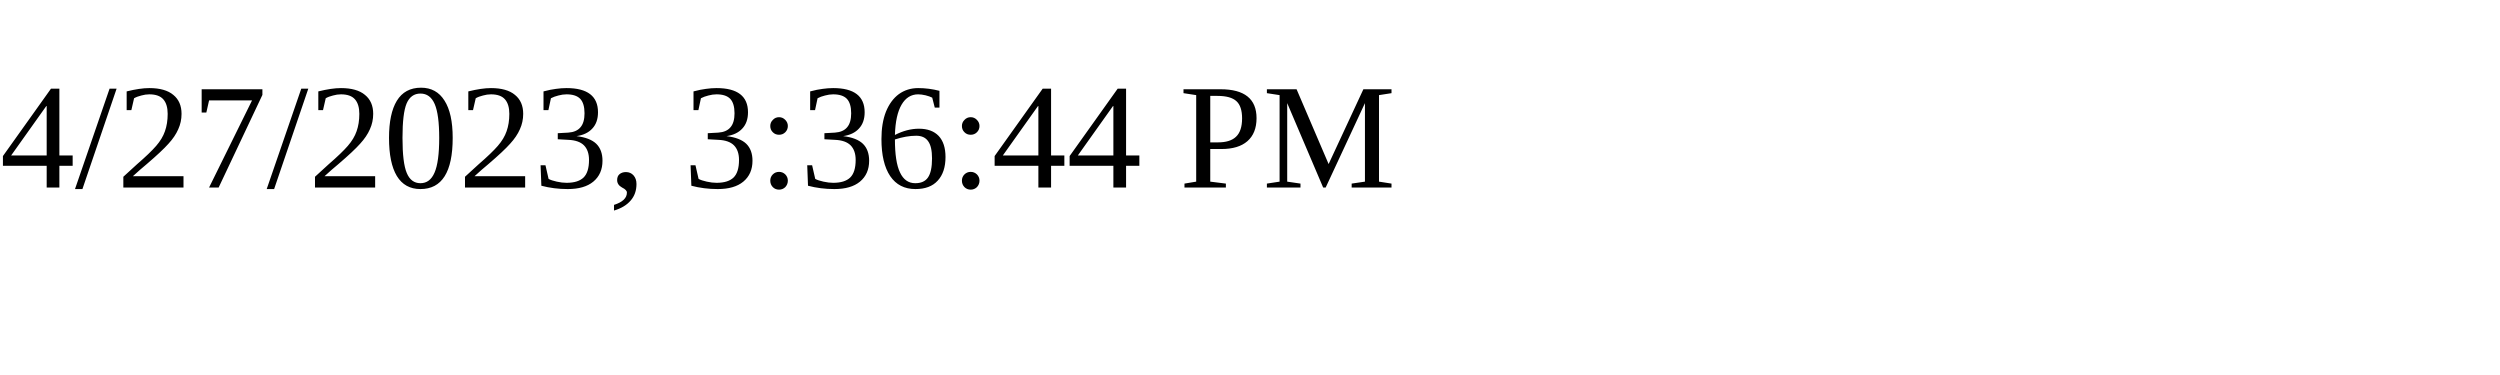
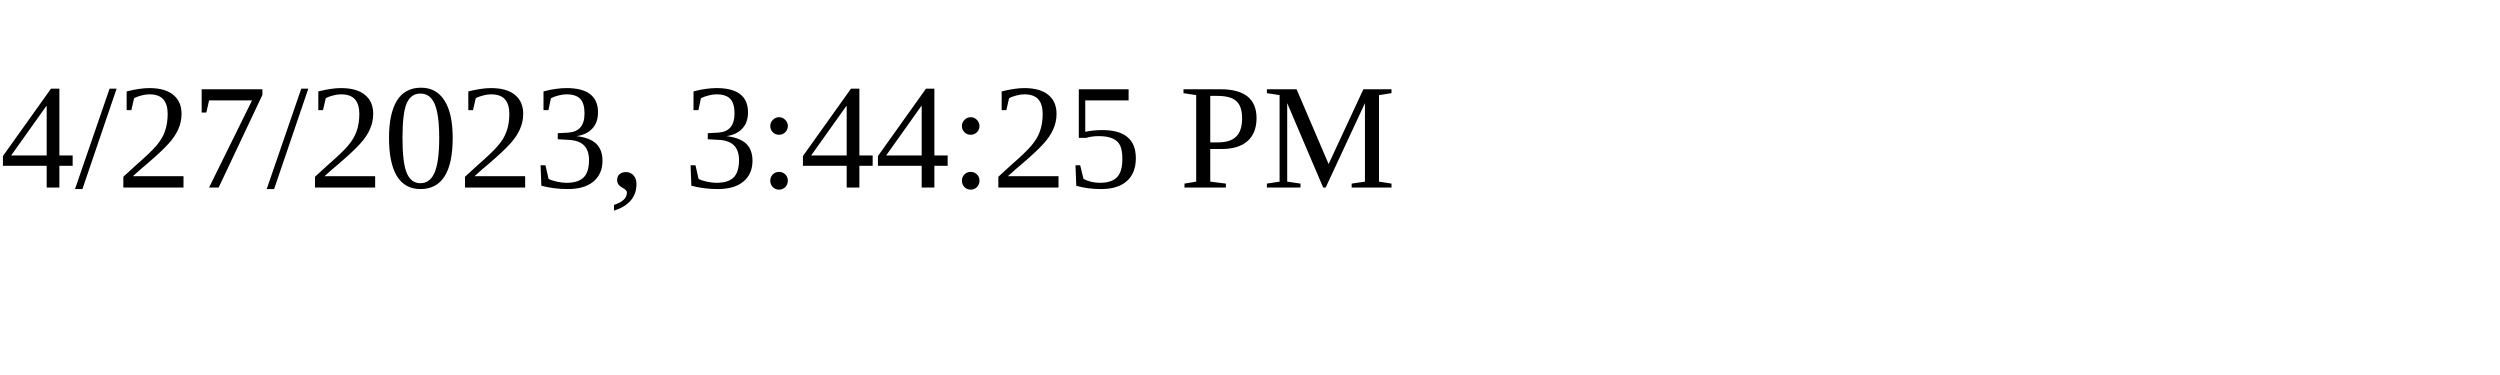
<svg xmlns="http://www.w3.org/2000/svg" height="30" width="200">
-   <text x="0" y="15">4/27/2023, 3:36:44 PM</text>
+   <text x="0" y="15">4/27/2023, 3:44:25 PM</text>
</svg>
